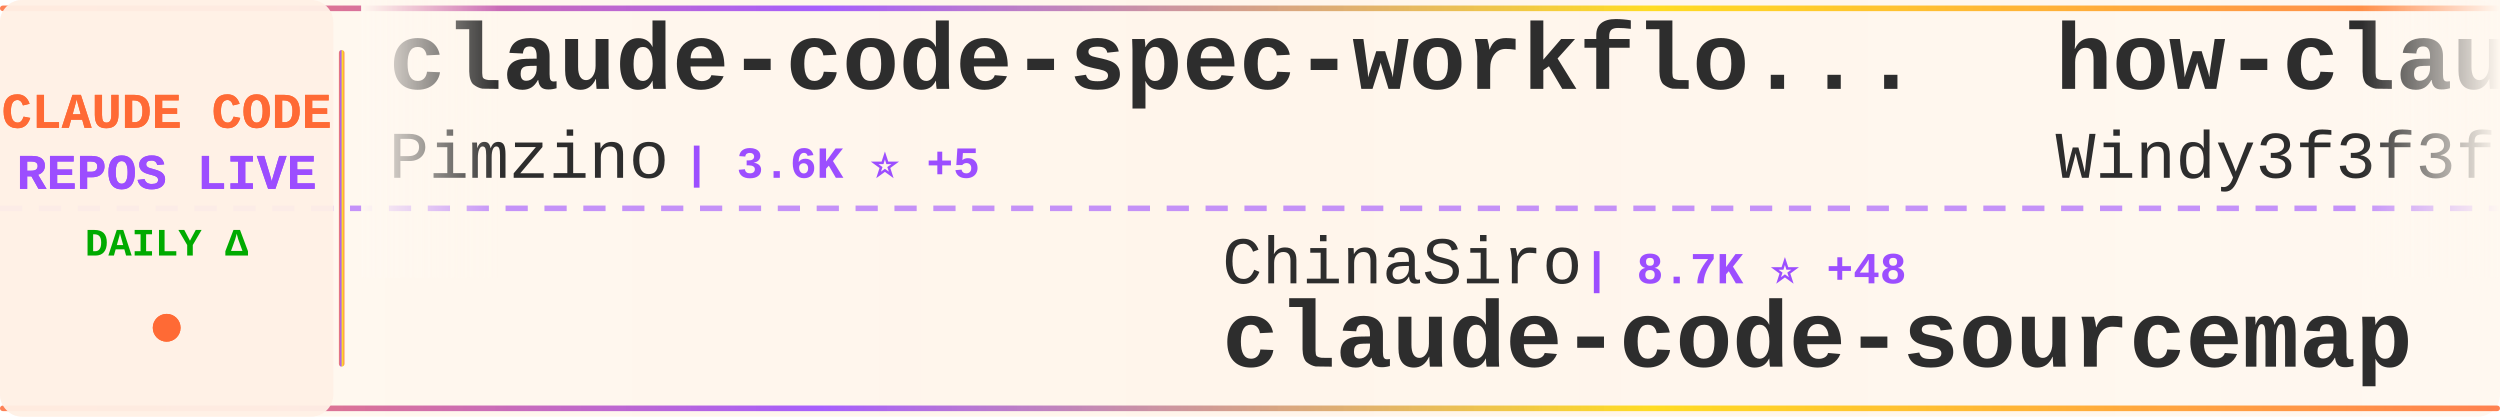
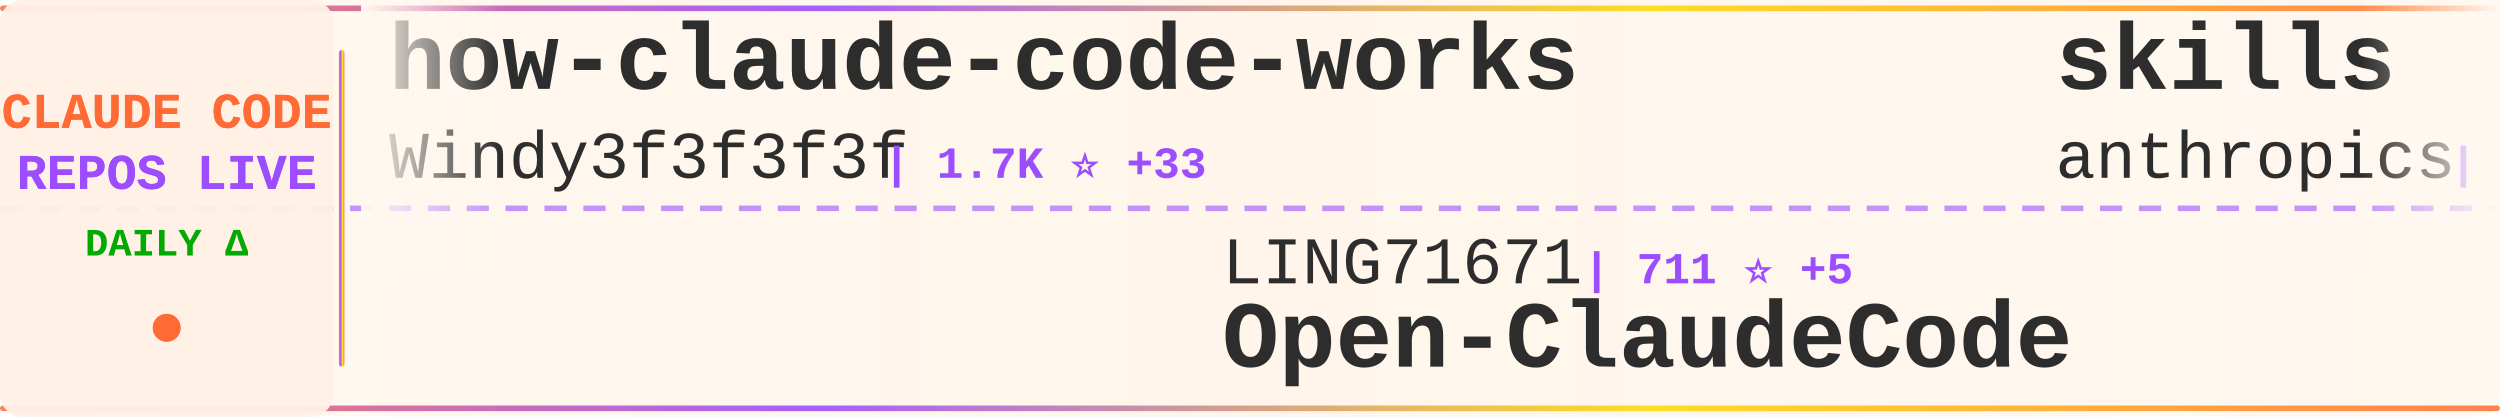
<svg xmlns="http://www.w3.org/2000/svg" width="900" height="150">
  <defs>
    <linearGradient id="tickerBg" x1="0%" y1="0%" x2="100%" y2="0%">
      <stop offset="0%" style="stop-color:#fff8f0;stop-opacity:0.98" />
      <stop offset="50%" style="stop-color:#fff5eb;stop-opacity:1" />
      <stop offset="100%" style="stop-color:#fff8f0;stop-opacity:0.98" />
    </linearGradient>
    <linearGradient id="borderGrad" x1="0%" y1="0%" x2="100%" y2="0%">
      <stop offset="0%" style="stop-color:#FF6B35;stop-opacity:0.85">
        <animate attributeName="stop-opacity" values="0.85;1;0.85" dur="2s" repeatCount="indefinite" />
      </stop>
      <stop offset="33%" style="stop-color:#9C4EFF;stop-opacity:0.9">
        <animate attributeName="stop-opacity" values="0.9;1;0.9" dur="2.2s" repeatCount="indefinite" />
      </stop>
      <stop offset="66%" style="stop-color:#FFD700;stop-opacity:0.85">
        <animate attributeName="stop-opacity" values="0.85;1;0.85" dur="1.8s" repeatCount="indefinite" />
      </stop>
      <stop offset="100%" style="stop-color:#FF6B35;stop-opacity:0.85">
        <animate attributeName="stop-opacity" values="0.85;1;0.85" dur="2s" repeatCount="indefinite" />
      </stop>
    </linearGradient>
    <filter id="textGlow">
      <feGaussianBlur stdDeviation="0.15" result="coloredBlur" />
      <feMerge>
        <feMergeNode in="coloredBlur" />
        <feMergeNode in="SourceGraphic" />
      </feMerge>
    </filter>
    <filter id="metricGlow">
      <feGaussianBlur stdDeviation="0.2" result="coloredBlur" />
      <feMerge>
        <feMergeNode in="coloredBlur" />
        <feMergeNode in="SourceGraphic" />
      </feMerge>
    </filter>
    <linearGradient id="leftFade" x1="0%" y1="0%" x2="100%" y2="0%">
      <stop offset="0%" style="stop-color:#fff8f0;stop-opacity:1" />
      <stop offset="100%" style="stop-color:#fff8f0;stop-opacity:0" />
    </linearGradient>
    <linearGradient id="rightFade" x1="0%" y1="0%" x2="100%" y2="0%">
      <stop offset="0%" style="stop-color:#fff8f0;stop-opacity:0" />
      <stop offset="100%" style="stop-color:#fff8f0;stop-opacity:1" />
    </linearGradient>
  </defs>
  <rect width="900" height="150" fill="url(#tickerBg)" rx="8" />
  <rect x="0" y="2" width="900" height="2" fill="url(#borderGrad)" rx="1" />
  <rect x="0" y="146" width="900" height="2" fill="url(#borderGrad)" rx="1" />
  <line x1="0" y1="75" x2="900" y2="75" stroke="#9C4EFF" stroke-width="2" stroke-dasharray="8 6" opacity="0.6" />
  <rect x="0" y="0" width="120" height="150" fill="#fff0e6" opacity="0.95" rx="8" />
  <text x="60" y="46" font-family="'Courier New', monospace" font-size="18" font-weight="bold" fill="#FF6B35" text-anchor="middle" filter="url(#textGlow)">
    CLAUDE CODE
  </text>
  <text x="60" y="68" font-family="'Courier New', monospace" font-size="18" font-weight="bold" fill="#9C4EFF" text-anchor="middle" filter="url(#textGlow)">
    REPOS LIVE
  </text>
  <text x="60" y="92" font-family="'Courier New', monospace" font-size="14" font-weight="bold" fill="#00aa00" text-anchor="middle">
    DAILY Δ
  </text>
  <circle cx="60" cy="118" r="5" fill="#FF6B35" filter="url(#metricGlow)">
    <animate attributeName="r" values="4;6;4" dur="1.5s" repeatCount="indefinite" />
    <animate attributeName="opacity" values="0.6;1;0.6" dur="1.5s" repeatCount="indefinite" />
  </circle>
  <rect x="122" y="18" width="2" height="114" fill="url(#borderGrad)" rx="1" />
  <clipPath id="tickerClip">
    <rect x="130" y="0" width="770" height="150" />
  </clipPath>
  <g clip-path="url(#tickerClip)">
    <g id="tickerItems">
      <animateTransform attributeName="transform" attributeType="XML" type="translate" from="0 0" to="-3000 0" dur="54s" repeatCount="indefinite" />
      <g transform="translate(0, 0)">
-         <text x="140" y="32" font-family="'Courier New', monospace" font-size="34" font-weight="bold" fill="#2d2d2d">claude-code-spec-workflo...</text>
-         <text x="140" y="64" font-family="'Courier New', monospace" font-size="24" font-weight="normal" fill="#2d2d2d" opacity="1.0">Pimzino</text>
-         <text x="246" y="64" font-family="'Courier New', monospace" font-size="16" font-weight="bold" fill="#9C4EFF"> | 3.6K ⭐ +5</text>
+         <text x="140" y="32" font-family="'Courier New', monospace" font-size="34" font-weight="bold" fill="#2d2d2d">how-claude-code-works</text>
+         <text x="140" y="64" font-family="'Courier New', monospace" font-size="24" font-weight="normal" fill="#2d2d2d" opacity="1.0">Windy3f3f3f3f</text>
+         <text x="318" y="64" font-family="'Courier New', monospace" font-size="16" font-weight="bold" fill="#9C4EFF"> | 1.7K ⭐ +33</text>
      </g>
      <g transform="translate(300, 0)">
-         <text x="140" y="102" font-family="'Courier New', monospace" font-size="24" font-weight="normal" fill="#2d2d2d" opacity="1.0">ChinaSiro</text>
-         <text x="270" y="102" font-family="'Courier New', monospace" font-size="16" font-weight="bold" fill="#9C4EFF"> | 8.7K ⭐ +48</text>
+         <text x="140" y="102" font-family="'Courier New', monospace" font-size="24" font-weight="normal" fill="#2d2d2d" opacity="1.0">LING71671</text>
+         <text x="270" y="102" font-family="'Courier New', monospace" font-size="16" font-weight="bold" fill="#9C4EFF"> | 711 ⭐ +5</text>
+         <text x="140" y="132" font-family="'Courier New', monospace" font-size="34" font-weight="bold" fill="#2d2d2d">Open-ClaudeCode</text>
+       </g>
+       <g transform="translate(600, 0)">
+         <text x="140" y="32" font-family="'Courier New', monospace" font-size="34" font-weight="bold" fill="#2d2d2d">skills</text>
+         <text x="140" y="64" font-family="'Courier New', monospace" font-size="24" font-weight="normal" fill="#2d2d2d" opacity="1.0">anthropics</text>
+         <text x="282" y="64" font-family="'Courier New', monospace" font-size="16" font-weight="bold" fill="#9C4EFF"> | 114.6K ⭐ +741</text>
+       </g>
+       <g transform="translate(900, 0)">
+         <text x="140" y="102" font-family="'Courier New', monospace" font-size="24" font-weight="normal" fill="#2d2d2d" opacity="1.0">Hyper66666</text>
+         <text x="282" y="102" font-family="'Courier New', monospace" font-size="16" font-weight="bold" fill="#9C4EFF"> | 203 ⭐ +1</text>
        <text x="140" y="132" font-family="'Courier New', monospace" font-size="34" font-weight="bold" fill="#2d2d2d">claude-code-sourcemap</text>
      </g>
-       <g transform="translate(600, 0)">
-         <text x="140" y="32" font-family="'Courier New', monospace" font-size="34" font-weight="bold" fill="#2d2d2d">how-claude-code-works</text>
-         <text x="140" y="64" font-family="'Courier New', monospace" font-size="24" font-weight="normal" fill="#2d2d2d" opacity="1.0">Windy3f3f3f3f</text>
-         <text x="318" y="64" font-family="'Courier New', monospace" font-size="16" font-weight="bold" fill="#9C4EFF"> | 1.7K ⭐ +38</text>
-       </g>
-       <g transform="translate(900, 0)">
-         <text x="140" y="102" font-family="'Courier New', monospace" font-size="24" font-weight="normal" fill="#2d2d2d" opacity="1.0">anthropics</text>
-         <text x="282" y="102" font-family="'Courier New', monospace" font-size="16" font-weight="bold" fill="#9C4EFF"> | 4.2K ⭐ +12</text>
-         <text x="140" y="132" font-family="'Courier New', monospace" font-size="34" font-weight="bold" fill="#2d2d2d">claude-code-security-rev...</text>
-       </g>
      <g transform="translate(1200, 0)">
-         <text x="140" y="32" font-family="'Courier New', monospace" font-size="34" font-weight="bold" fill="#2d2d2d">claude-code-analysis</text>
-         <text x="140" y="64" font-family="'Courier New', monospace" font-size="24" font-weight="normal" fill="#2d2d2d" opacity="1.0">liuup</text>
-         <text x="222" y="64" font-family="'Courier New', monospace" font-size="16" font-weight="bold" fill="#9C4EFF"> | 1.3K ⭐ +89</text>
+         <text x="140" y="32" font-family="'Courier New', monospace" font-size="34" font-weight="bold" fill="#2d2d2d">claude-code-source</text>
+         <text x="140" y="64" font-family="'Courier New', monospace" font-size="24" font-weight="normal" fill="#2d2d2d" opacity="1.0">JrCx7scC</text>
+         <text x="258" y="64" font-family="'Courier New', monospace" font-size="16" font-weight="bold" fill="#9C4EFF"> | 323 ⭐ +4</text>
      </g>
      <g transform="translate(1500, 0)">
-         <text x="140" y="102" font-family="'Courier New', monospace" font-size="24" font-weight="normal" fill="#2d2d2d" opacity="1.0">ChrisWiles</text>
-         <text x="282" y="102" font-family="'Courier New', monospace" font-size="16" font-weight="bold" fill="#9C4EFF"> | 5.8K ⭐ +12</text>
-         <text x="140" y="132" font-family="'Courier New', monospace" font-size="34" font-weight="bold" fill="#2d2d2d">claude-code-showcase</text>
+         <text x="140" y="102" font-family="'Courier New', monospace" font-size="24" font-weight="normal" fill="#2d2d2d" opacity="1.0">centminmod</text>
+         <text x="282" y="102" font-family="'Courier New', monospace" font-size="16" font-weight="bold" fill="#9C4EFF"> | 2.2K ⭐ +3</text>
+         <text x="140" y="132" font-family="'Courier New', monospace" font-size="34" font-weight="bold" fill="#2d2d2d">my-claude-code-setup</text>
      </g>
      <g transform="translate(1800, 0)">
-         <text x="140" y="32" font-family="'Courier New', monospace" font-size="34" font-weight="bold" fill="#2d2d2d">everything-claude-code</text>
-         <text x="140" y="64" font-family="'Courier New', monospace" font-size="24" font-weight="normal" fill="#2d2d2d" opacity="1.0">affaan-m</text>
-         <text x="258" y="64" font-family="'Courier New', monospace" font-size="16" font-weight="bold" fill="#9C4EFF"> | 149.9K ⭐ +1.6K</text>
+         <text x="140" y="32" font-family="'Courier New', monospace" font-size="34" font-weight="bold" fill="#2d2d2d">claude-code-sub-agents</text>
+         <text x="140" y="64" font-family="'Courier New', monospace" font-size="24" font-weight="normal" fill="#2d2d2d" opacity="1.0">lst97</text>
+         <text x="222" y="64" font-family="'Courier New', monospace" font-size="16" font-weight="bold" fill="#9C4EFF"> | 1.5K ⭐ +3</text>
      </g>
      <g transform="translate(2100, 0)">
-         <text x="140" y="102" font-family="'Courier New', monospace" font-size="24" font-weight="normal" fill="#2d2d2d" opacity="1.0">yasasbanukaofficial</text>
-         <text x="390" y="102" font-family="'Courier New', monospace" font-size="16" font-weight="bold" fill="#9C4EFF"> | 2.2K ⭐ +103</text>
-         <text x="140" y="132" font-family="'Courier New', monospace" font-size="34" font-weight="bold" fill="#2d2d2d">claude-code</text>
+         <text x="140" y="102" font-family="'Courier New', monospace" font-size="24" font-weight="normal" fill="#2d2d2d" opacity="1.0">feiskyer</text>
+         <text x="258" y="102" font-family="'Courier New', monospace" font-size="16" font-weight="bold" fill="#9C4EFF"> | 1.4K ⭐ +3</text>
+         <text x="140" y="132" font-family="'Courier New', monospace" font-size="34" font-weight="bold" fill="#2d2d2d">claude-code-settings</text>
      </g>
      <g transform="translate(2400, 0)">
        <text x="140" y="32" font-family="'Courier New', monospace" font-size="34" font-weight="bold" fill="#2d2d2d">claude-code</text>
-         <text x="140" y="64" font-family="'Courier New', monospace" font-size="24" font-weight="normal" fill="#2d2d2d" opacity="1.0">chiragjoshi12</text>
-         <text x="318" y="64" font-family="'Courier New', monospace" font-size="16" font-weight="bold" fill="#9C4EFF"> | 183 ⭐ +1</text>
+         <text x="140" y="64" font-family="'Courier New', monospace" font-size="24" font-weight="normal" fill="#2d2d2d" opacity="1.0">freestylefly</text>
+         <text x="306" y="64" font-family="'Courier New', monospace" font-size="16" font-weight="bold" fill="#9C4EFF"> | 120 ⭐ +1</text>
      </g>
      <g transform="translate(2700, 0)">
-         <text x="140" y="102" font-family="'Courier New', monospace" font-size="24" font-weight="normal" fill="#2d2d2d" opacity="1.0">pedrohcgs</text>
-         <text x="270" y="102" font-family="'Courier New', monospace" font-size="16" font-weight="bold" fill="#9C4EFF"> | 888 ⭐ +17</text>
-         <text x="140" y="132" font-family="'Courier New', monospace" font-size="34" font-weight="bold" fill="#2d2d2d">claude-code-my-workflow</text>
+         <text x="140" y="102" font-family="'Courier New', monospace" font-size="24" font-weight="normal" fill="#2d2d2d" opacity="1.0">siteboon</text>
+         <text x="258" y="102" font-family="'Courier New', monospace" font-size="16" font-weight="bold" fill="#9C4EFF"> | 9.7K ⭐ +39</text>
+         <text x="140" y="132" font-family="'Courier New', monospace" font-size="34" font-weight="bold" fill="#2d2d2d">claudecodeui</text>
      </g>
      <g transform="translate(3000, 0)">
-         <text x="140" y="32" font-family="'Courier New', monospace" font-size="34" font-weight="bold" fill="#2d2d2d">claude-code-spec-workflo...</text>
-         <text x="140" y="64" font-family="'Courier New', monospace" font-size="24" font-weight="normal" fill="#2d2d2d" opacity="1.0">Pimzino</text>
-         <text x="246" y="64" font-family="'Courier New', monospace" font-size="16" font-weight="bold" fill="#9C4EFF"> | 3.6K ⭐ +5</text>
+         <text x="140" y="32" font-family="'Courier New', monospace" font-size="34" font-weight="bold" fill="#2d2d2d">how-claude-code-works</text>
+         <text x="140" y="64" font-family="'Courier New', monospace" font-size="24" font-weight="normal" fill="#2d2d2d" opacity="1.0">Windy3f3f3f3f</text>
+         <text x="318" y="64" font-family="'Courier New', monospace" font-size="16" font-weight="bold" fill="#9C4EFF"> | 1.7K ⭐ +33</text>
      </g>
      <g transform="translate(3300, 0)">
-         <text x="140" y="102" font-family="'Courier New', monospace" font-size="24" font-weight="normal" fill="#2d2d2d" opacity="1.0">ChinaSiro</text>
-         <text x="270" y="102" font-family="'Courier New', monospace" font-size="16" font-weight="bold" fill="#9C4EFF"> | 8.7K ⭐ +48</text>
-         <text x="140" y="132" font-family="'Courier New', monospace" font-size="34" font-weight="bold" fill="#2d2d2d">claude-code-sourcemap</text>
+         <text x="140" y="102" font-family="'Courier New', monospace" font-size="24" font-weight="normal" fill="#2d2d2d" opacity="1.0">LING71671</text>
+         <text x="270" y="102" font-family="'Courier New', monospace" font-size="16" font-weight="bold" fill="#9C4EFF"> | 711 ⭐ +5</text>
+         <text x="140" y="132" font-family="'Courier New', monospace" font-size="34" font-weight="bold" fill="#2d2d2d">Open-ClaudeCode</text>
      </g>
      <g transform="translate(3600, 0)">
-         <text x="140" y="32" font-family="'Courier New', monospace" font-size="34" font-weight="bold" fill="#2d2d2d">how-claude-code-works</text>
-         <text x="140" y="64" font-family="'Courier New', monospace" font-size="24" font-weight="normal" fill="#2d2d2d" opacity="1.0">Windy3f3f3f3f</text>
-         <text x="318" y="64" font-family="'Courier New', monospace" font-size="16" font-weight="bold" fill="#9C4EFF"> | 1.7K ⭐ +38</text>
+         <text x="140" y="32" font-family="'Courier New', monospace" font-size="34" font-weight="bold" fill="#2d2d2d">skills</text>
+         <text x="140" y="64" font-family="'Courier New', monospace" font-size="24" font-weight="normal" fill="#2d2d2d" opacity="1.0">anthropics</text>
+         <text x="282" y="64" font-family="'Courier New', monospace" font-size="16" font-weight="bold" fill="#9C4EFF"> | 114.6K ⭐ +741</text>
      </g>
      <g transform="translate(3900, 0)">
-         <text x="140" y="102" font-family="'Courier New', monospace" font-size="24" font-weight="normal" fill="#2d2d2d" opacity="1.0">anthropics</text>
-         <text x="282" y="102" font-family="'Courier New', monospace" font-size="16" font-weight="bold" fill="#9C4EFF"> | 4.2K ⭐ +12</text>
-         <text x="140" y="132" font-family="'Courier New', monospace" font-size="34" font-weight="bold" fill="#2d2d2d">claude-code-security-rev...</text>
+         <text x="140" y="102" font-family="'Courier New', monospace" font-size="24" font-weight="normal" fill="#2d2d2d" opacity="1.0">Hyper66666</text>
+         <text x="282" y="102" font-family="'Courier New', monospace" font-size="16" font-weight="bold" fill="#9C4EFF"> | 203 ⭐ +1</text>
+         <text x="140" y="132" font-family="'Courier New', monospace" font-size="34" font-weight="bold" fill="#2d2d2d">claude-code-sourcemap</text>
      </g>
    </g>
  </g>
  <rect x="130" y="0" width="50" height="100" fill="url(#leftFade)" />
  <rect x="850" y="0" width="50" height="100" fill="url(#rightFade)" />
</svg>
